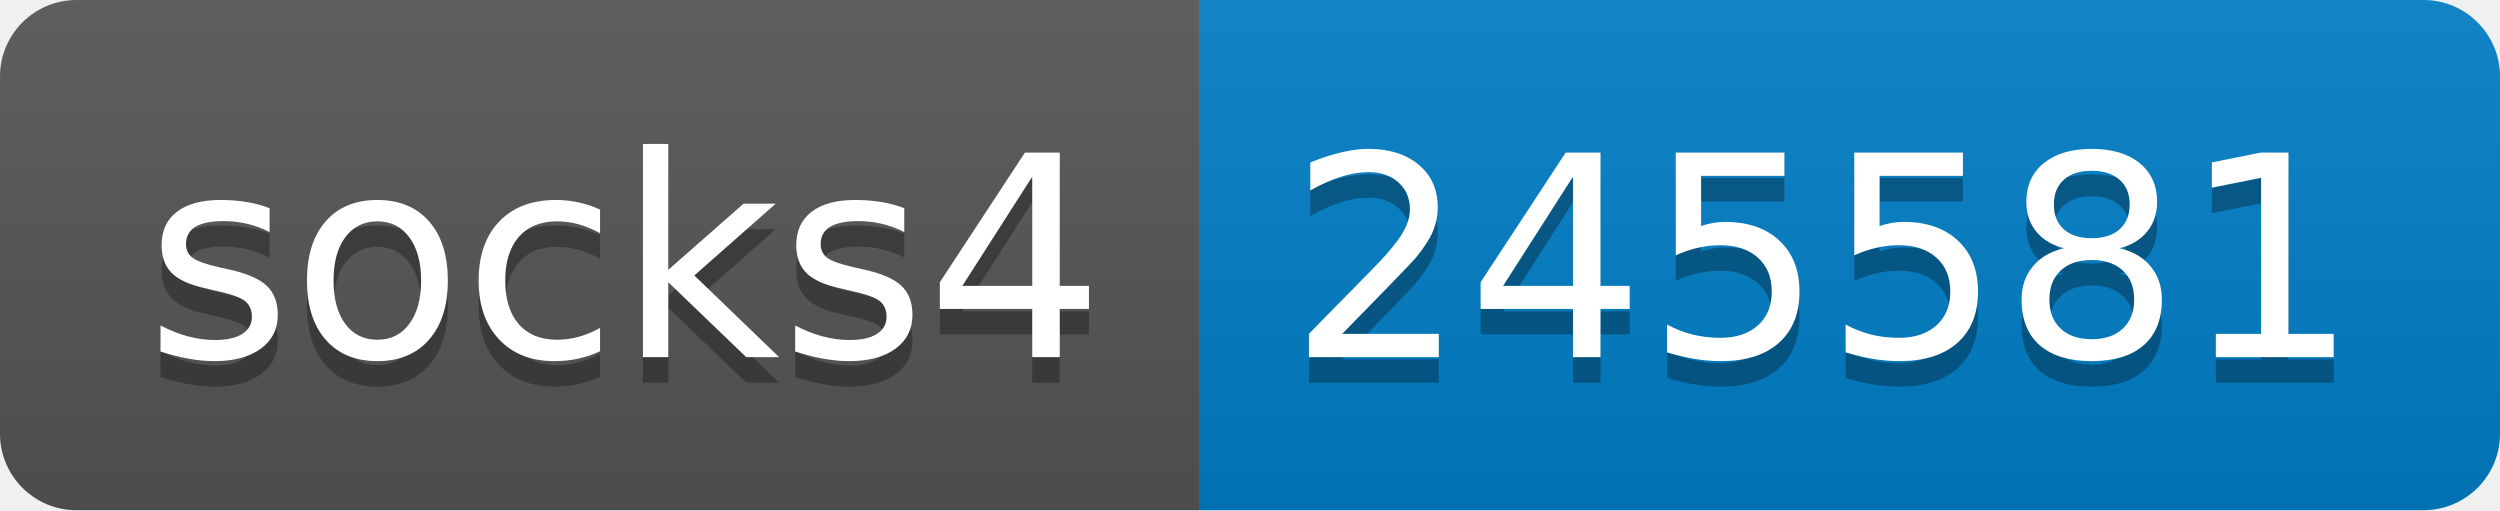
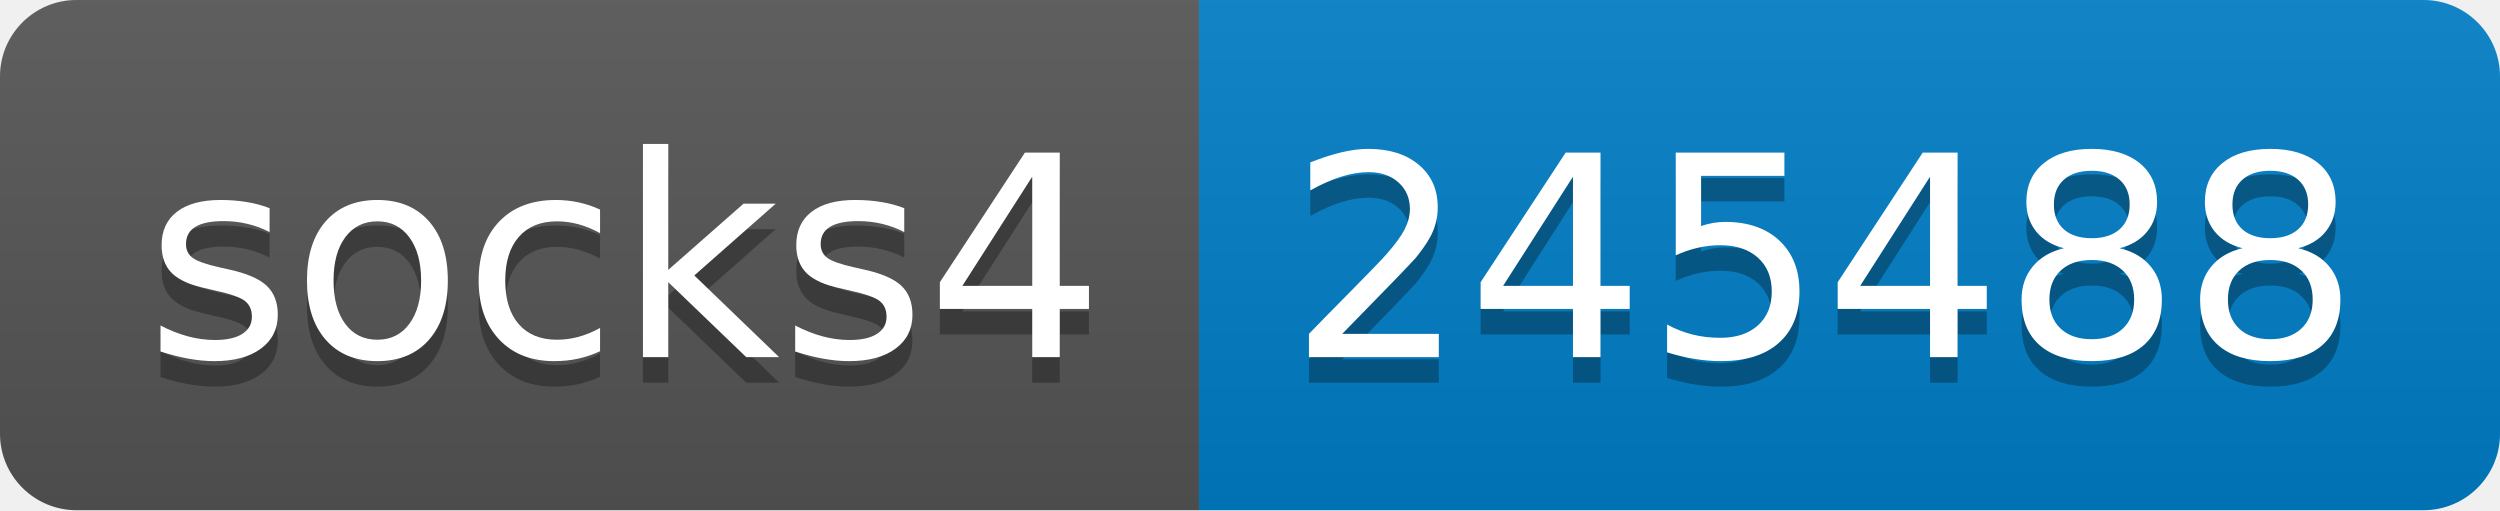
- <svg xmlns="http://www.w3.org/2000/svg" width="98" height="20" role="img" aria-label="socks4: 245581">
+ <svg xmlns="http://www.w3.org/2000/svg" width="98" height="20" role="img" aria-label="socks4: 245488">
  <linearGradient id="s" x2="0" y2="100%">
    <stop offset="0" stop-color="#bbb" stop-opacity=".1" />
    <stop offset="1" stop-opacity=".1" />
  </linearGradient>
  <clipPath id="r">
    <rect width="98" height="20" rx="3" fill="#fff" />
  </clipPath>
  <g clip-path="url(#r)">
    <rect width="47" height="20" fill="#555" />
    <rect x="47" width="51" height="20" fill="#007ec6" />
    <rect width="98" height="20" fill="url(#s)" />
  </g>
  <g fill="#fff" text-anchor="middle" font-family="Verdana,Geneva,DejaVu Sans,sans-serif" text-rendering="geometricPrecision" font-size="110">
    <text aria-hidden="true" x="245" y="150" fill="#010101" fill-opacity=".3" transform="scale(.1)" textLength="370">socks4</text>
    <text x="245" y="140" transform="scale(.1)" fill="#fff" textLength="370">socks4</text>
-     <text aria-hidden="true" x="715" y="150" fill="#010101" fill-opacity=".3" transform="scale(.1)" textLength="410">245581</text>
-     <text x="715" y="140" transform="scale(.1)" fill="#fff" textLength="410">245581</text>
+     <text aria-hidden="true" x="715" y="150" fill="#010101" fill-opacity=".3" transform="scale(.1)" textLength="410">245488</text>
+     <text x="715" y="140" transform="scale(.1)" fill="#fff" textLength="410">245488</text>
  </g>
</svg>
